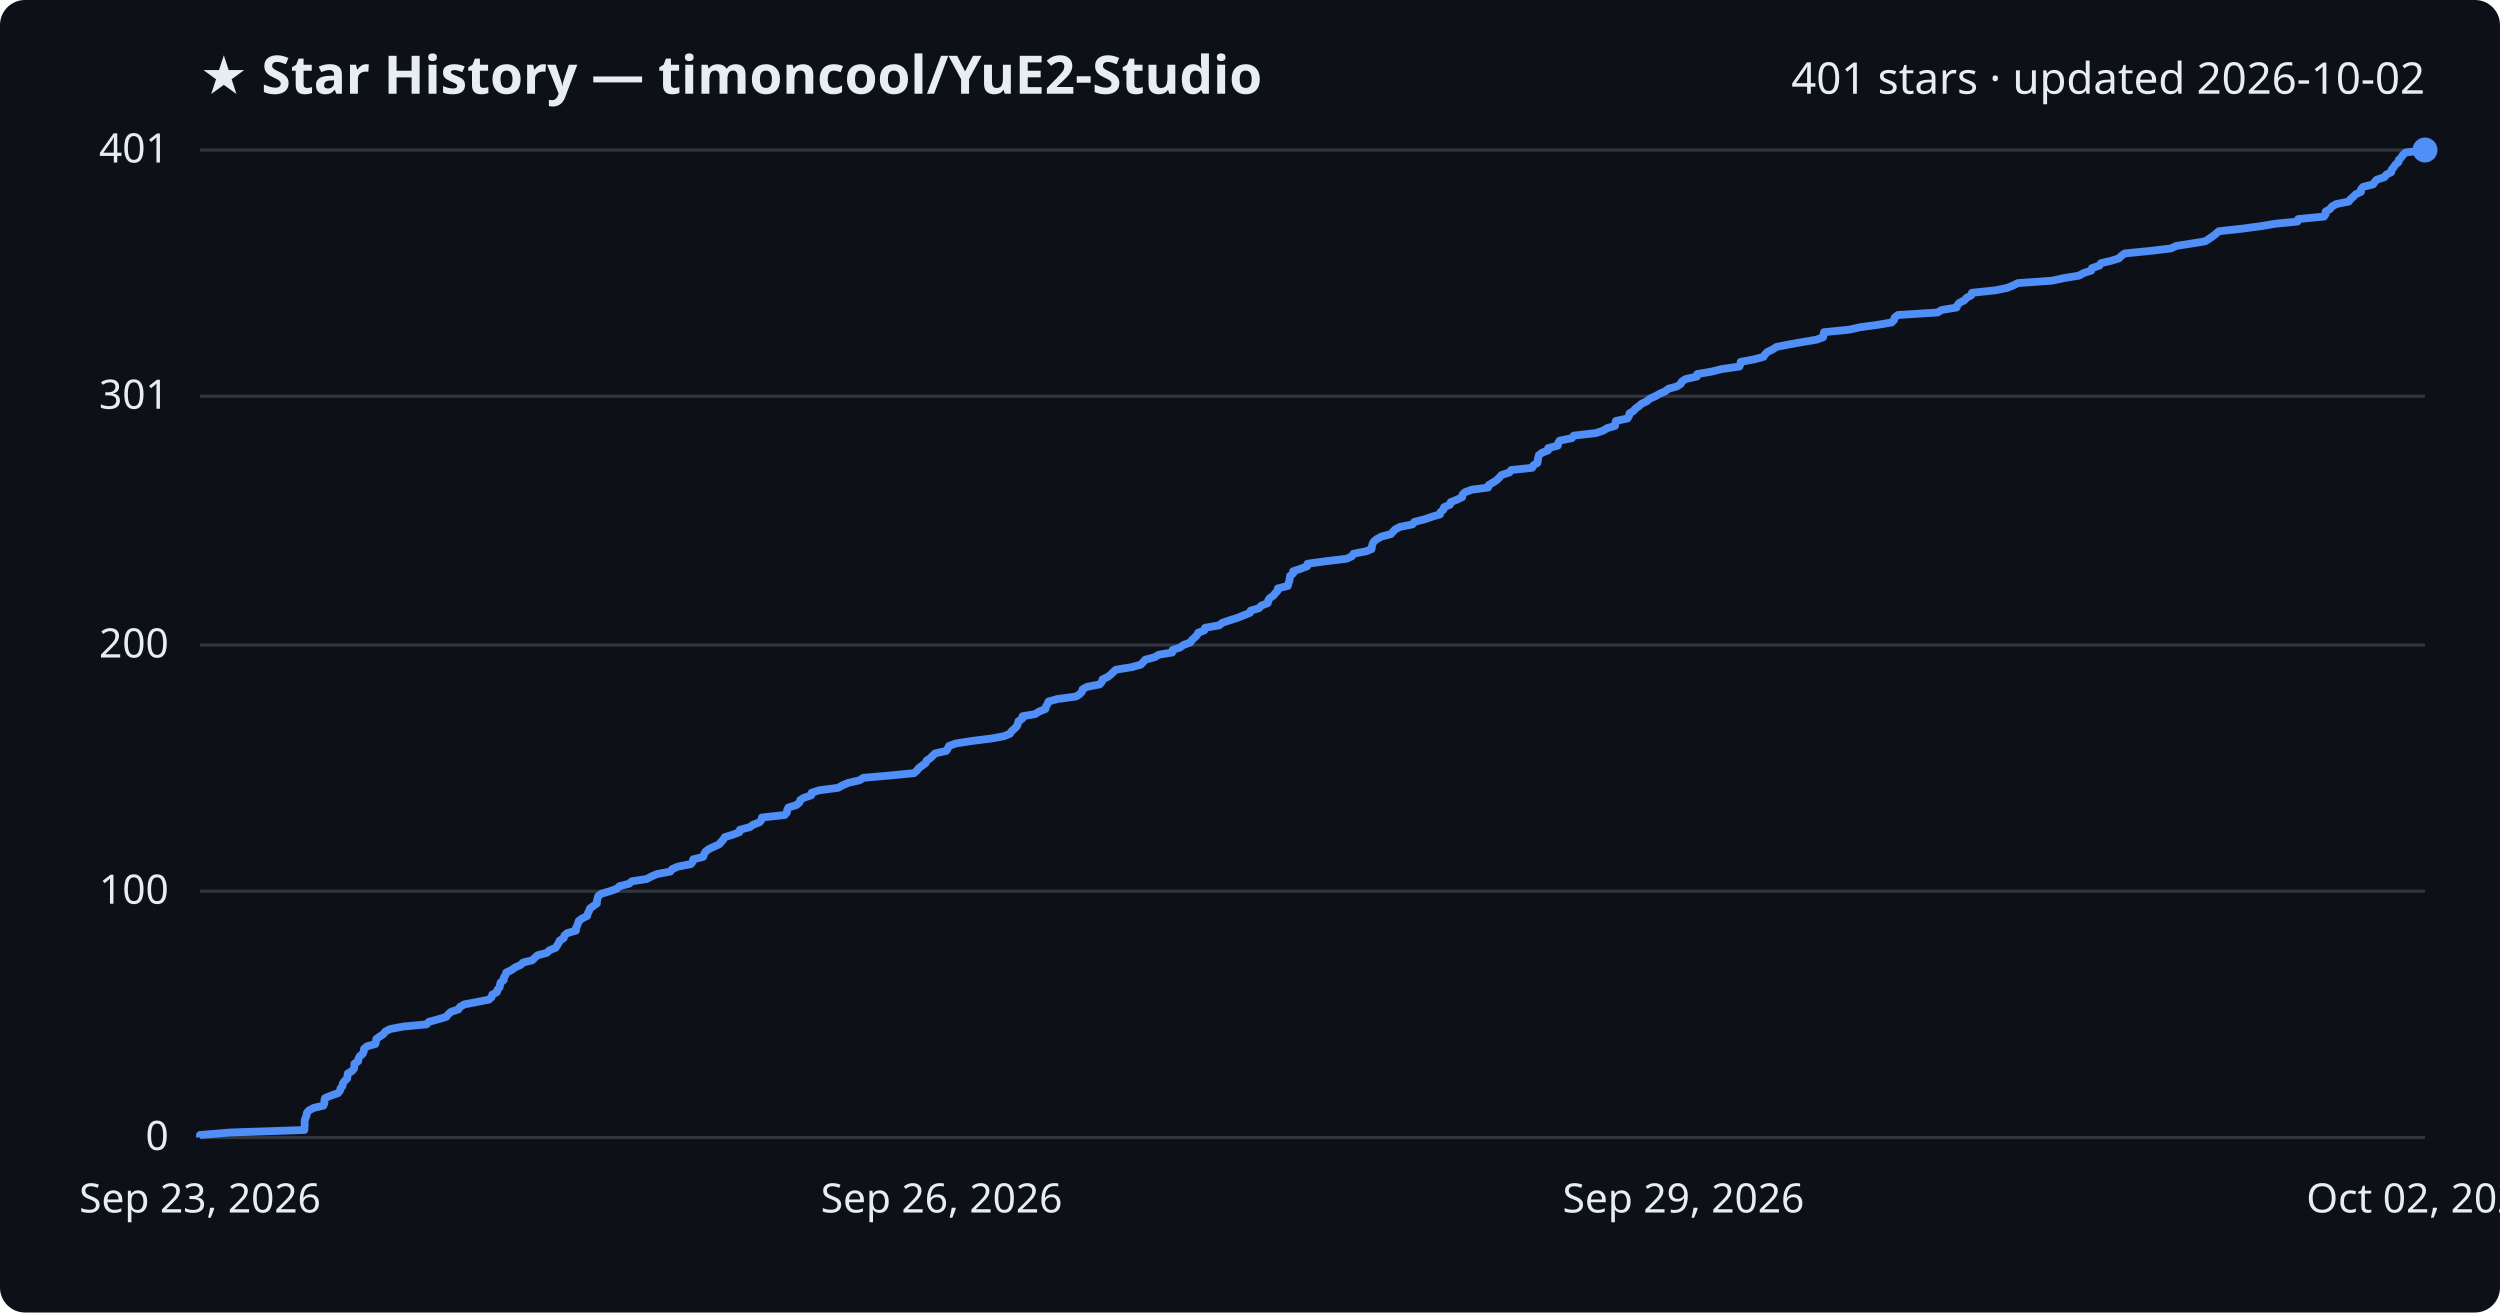
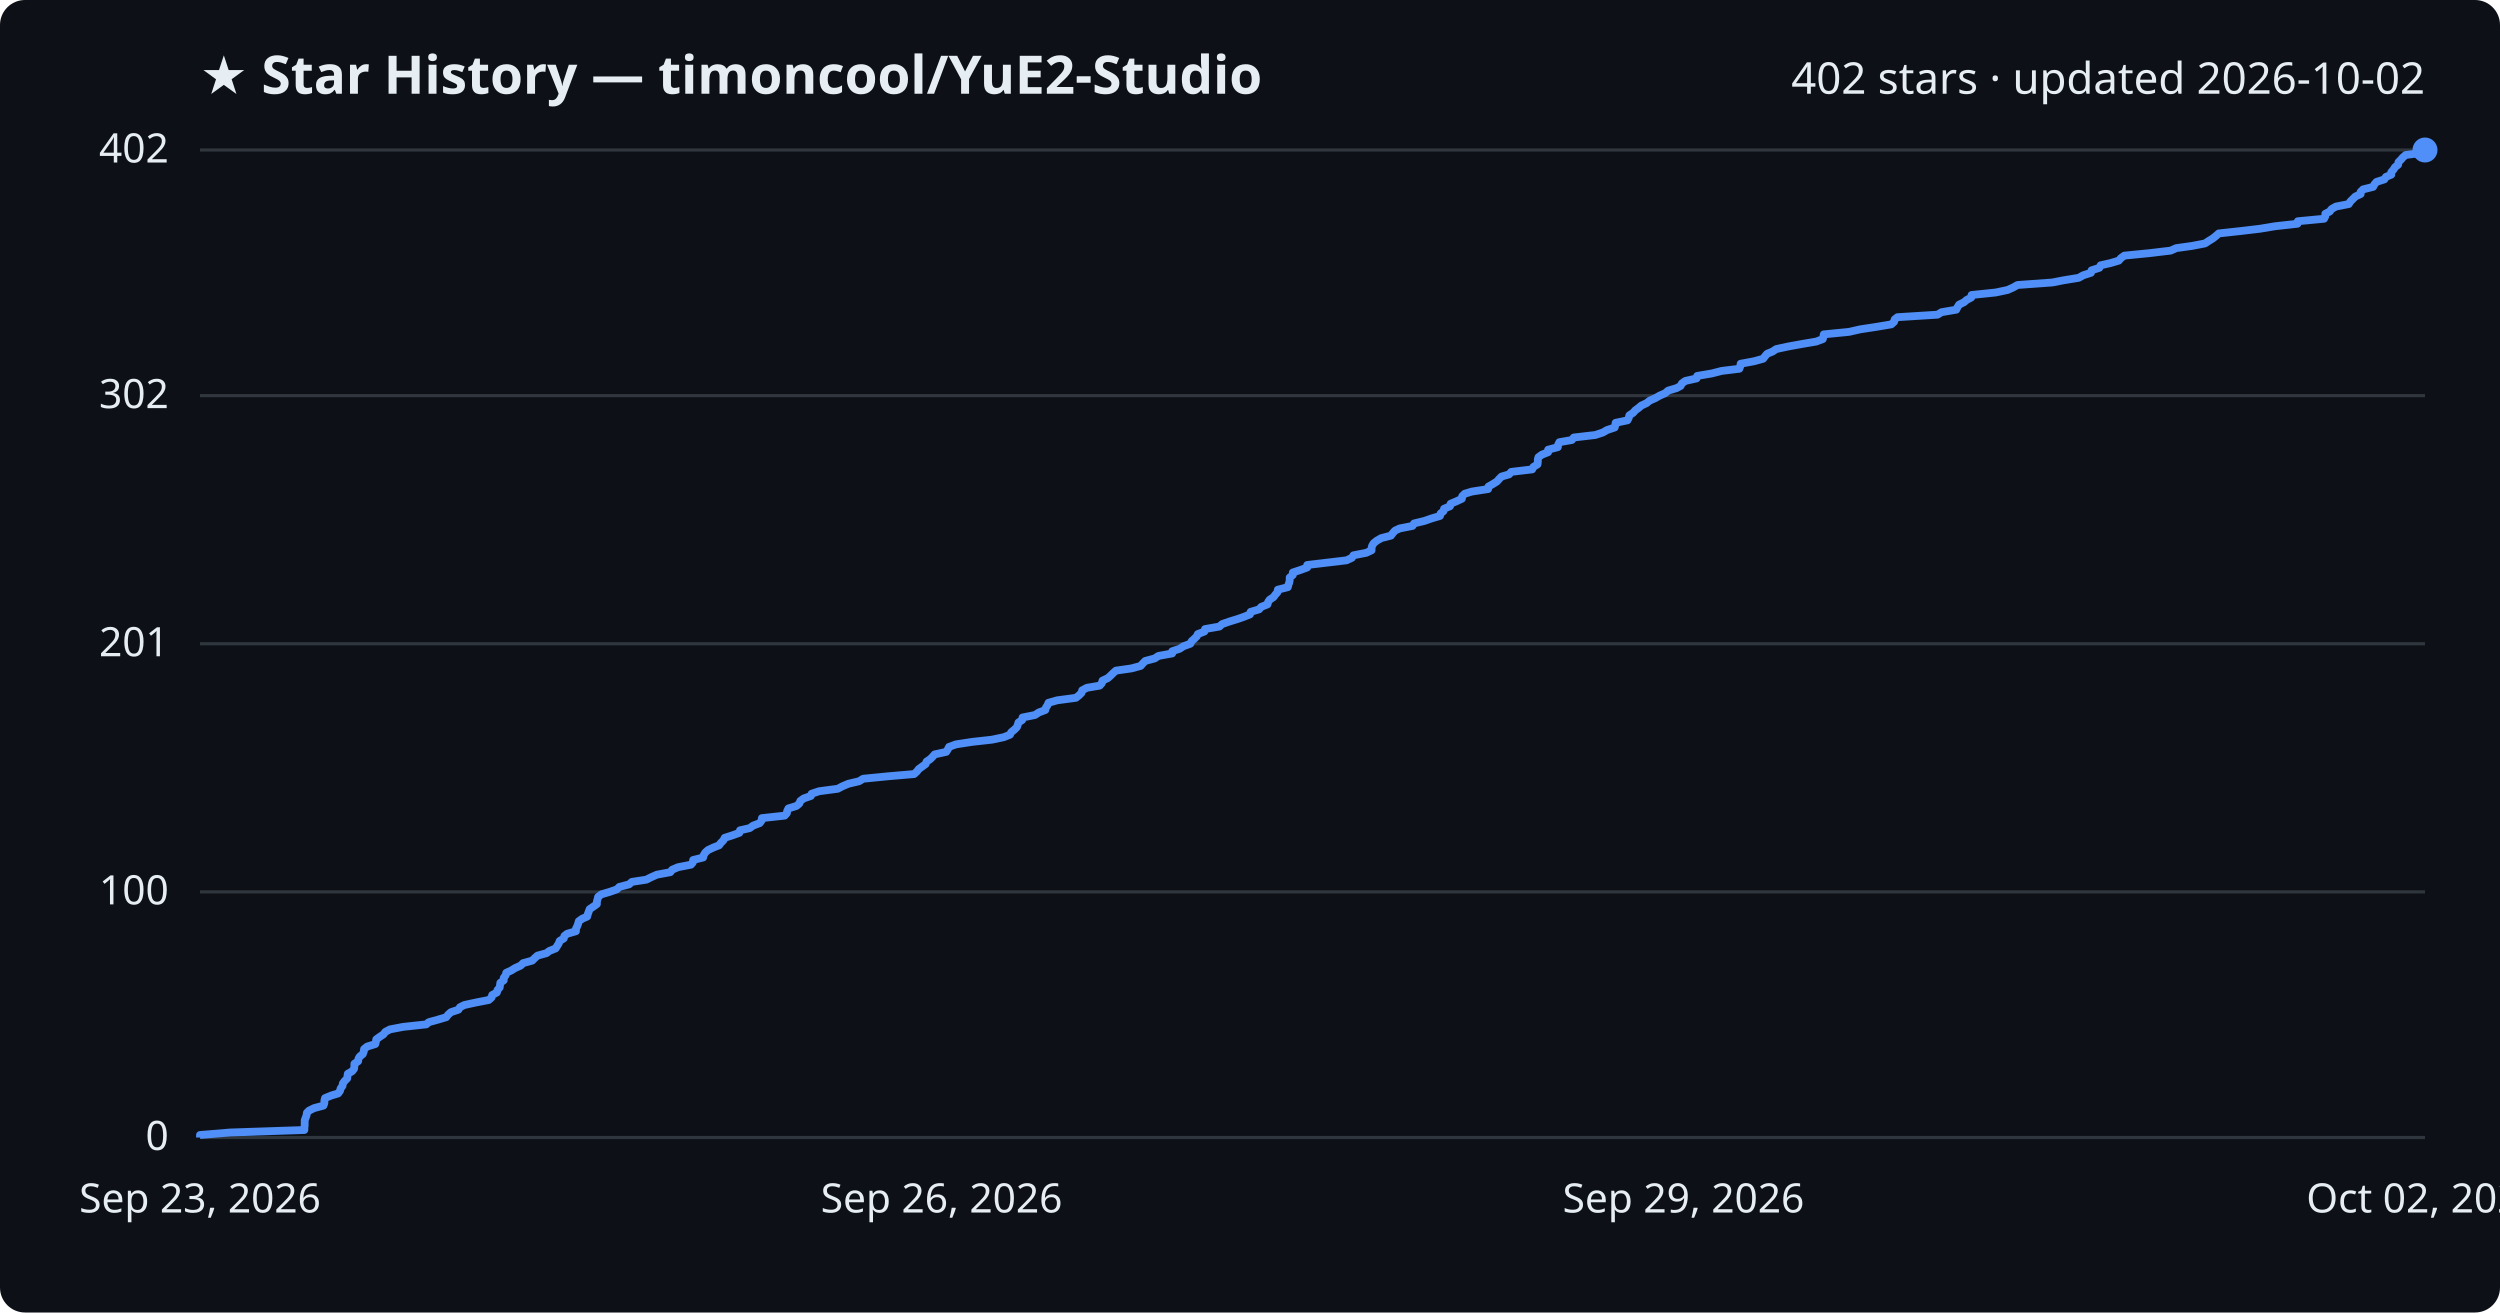
<svg xmlns="http://www.w3.org/2000/svg" viewBox="0 0 800 420" font-family="Segoe UI, sans-serif">
  <rect width="800" height="420" fill="#0d1117" rx="8" />
  <text x="64" y="30" fill="#e6edf3" font-size="17" font-weight="700">★ Star History — timoncool/YuE2-Studio</text>
-   <text x="776" y="30" fill="#e6edf3" font-size="14" text-anchor="end">401 stars · updated 2026-10-02</text>
+   <text x="776" y="30" fill="#e6edf3" font-size="14" text-anchor="end">402 stars · updated 2026-10-02</text>
  <line x1="64" y1="364.0" x2="776" y2="364.0" stroke="#30363d" stroke-width="1" />
  <text x="54" y="368.0" fill="#e6edf3" font-size="13" text-anchor="end">0</text>
-   <line x1="64" y1="285.2" x2="776" y2="285.2" stroke="#30363d" stroke-width="1" />
-   <text x="54" y="289.2" fill="#e6edf3" font-size="13" text-anchor="end">100</text>
-   <line x1="64" y1="206.4" x2="776" y2="206.4" stroke="#30363d" stroke-width="1" />
-   <text x="54" y="210.4" fill="#e6edf3" font-size="13" text-anchor="end">200</text>
-   <line x1="64" y1="126.8" x2="776" y2="126.8" stroke="#30363d" stroke-width="1" />
-   <text x="54" y="130.8" fill="#e6edf3" font-size="13" text-anchor="end">301</text>
+   <line x1="64" y1="285.4" x2="776" y2="285.4" stroke="#30363d" stroke-width="1" />
+   <text x="54" y="289.4" fill="#e6edf3" font-size="13" text-anchor="end">100</text>
+   <line x1="64" y1="206.0" x2="776" y2="206.0" stroke="#30363d" stroke-width="1" />
+   <text x="54" y="210.0" fill="#e6edf3" font-size="13" text-anchor="end">201</text>
+   <line x1="64" y1="126.6" x2="776" y2="126.6" stroke="#30363d" stroke-width="1" />
+   <text x="54" y="130.6" fill="#e6edf3" font-size="13" text-anchor="end">302</text>
  <line x1="64" y1="48.0" x2="776" y2="48.0" stroke="#30363d" stroke-width="1" />
-   <text x="54" y="52.0" fill="#e6edf3" font-size="13" text-anchor="end">401</text>
-   <path d="M64.0,364.0 L64.0,363.2 L73.6,362.4 L97.4,361.6 L97.4,360.8 L97.5,360.1 L97.5,359.3 L97.5,358.5 L97.8,357.7 L98.1,356.9 L98.2,356.1 L98.9,355.3 L100.5,354.5 L103.5,353.8 L103.8,353.0 L103.8,352.2 L104.0,351.4 L105.9,350.6 L108.2,349.8 L108.8,349.0 L109.0,348.2 L109.6,347.5 L109.7,346.7 L110.3,345.9 L111.1,345.1 L111.2,344.3 L111.3,343.5 L112.7,342.7 L113.3,341.9 L113.4,341.1 L113.4,340.4 L114.6,339.6 L114.7,338.8 L115.1,338.0 L116.1,337.2 L116.4,336.4 L116.5,335.6 L117.5,334.8 L120.1,334.1 L120.3,333.3 L120.4,332.5 L121.5,331.7 L122.7,330.9 L123.3,330.1 L124.8,329.3 L129.0,328.5 L136.5,327.8 L137.2,327.0 L140.1,326.2 L142.8,325.4 L143.4,324.6 L144.3,323.8 L146.7,323.0 L147.2,322.2 L148.6,321.4 L152.3,320.7 L156.4,319.9 L157.3,319.1 L157.5,318.3 L159.0,317.5 L159.2,316.7 L159.9,315.9 L160.0,315.1 L160.2,314.4 L161.2,313.6 L161.2,312.8 L161.8,312.0 L162.0,311.2 L163.7,310.4 L164.8,309.6 L166.6,308.8 L167.4,308.0 L170.3,307.3 L171.1,306.5 L172.0,305.7 L175.0,304.9 L175.8,304.1 L177.8,303.3 L178.3,302.5 L178.8,301.7 L179.1,301.0 L180.4,300.2 L180.6,299.4 L181.5,298.6 L184.3,297.8 L184.3,297.0 L184.7,296.2 L185.0,295.4 L185.2,294.7 L186.3,293.9 L187.9,293.1 L188.1,292.3 L188.5,291.5 L188.8,290.7 L189.9,289.9 L191.0,289.1 L191.0,288.3 L191.2,287.6 L191.4,286.8 L192.4,286.0 L195.1,285.2 L197.4,284.4 L198.2,283.6 L201.3,282.8 L202.2,282.0 L206.9,281.3 L208.4,280.5 L210.2,279.7 L214.5,278.9 L215.1,278.1 L217.0,277.3 L221.1,276.5 L221.7,275.7 L221.8,275.0 L225.0,274.2 L225.3,273.4 L225.7,272.6 L226.7,271.8 L228.3,271.0 L230.1,270.2 L230.8,269.4 L231.5,268.6 L231.9,267.9 L234.5,267.1 L236.6,266.3 L236.8,265.5 L239.9,264.7 L241.0,263.9 L243.1,263.1 L243.7,262.3 L243.8,261.6 L251.1,260.8 L251.8,260.0 L251.9,259.2 L252.3,258.4 L254.9,257.6 L255.8,256.8 L256.1,256.0 L257.2,255.3 L259.6,254.5 L259.7,253.7 L262.1,252.9 L268.2,252.1 L269.6,251.3 L271.5,250.5 L275.0,249.7 L276.3,248.9 L284.3,248.2 L292.5,247.4 L293.4,246.6 L294.0,245.8 L295.1,245.0 L296.2,244.2 L296.5,243.4 L297.7,242.6 L298.4,241.9 L299.2,241.1 L302.8,240.3 L303.3,239.5 L303.7,238.7 L305.9,237.9 L311.1,237.1 L317.4,236.3 L321.2,235.6 L323.2,234.8 L323.7,234.0 L324.6,233.2 L325.4,232.4 L325.7,231.6 L325.9,230.8 L327.1,230.0 L327.2,229.2 L331.3,228.5 L332.5,227.7 L334.5,226.9 L334.7,226.1 L335.2,225.3 L335.5,224.5 L338.3,223.7 L344.3,222.9 L345.4,222.2 L346.2,221.4 L346.4,220.6 L347.8,219.8 L351.9,219.0 L352.6,218.2 L352.8,217.4 L354.5,216.6 L355.4,215.9 L356.2,215.1 L357.1,214.3 L362.1,213.5 L365.0,212.7 L365.8,211.9 L366.5,211.1 L369.5,210.3 L370.8,209.5 L375.1,208.8 L375.2,208.0 L377.6,207.2 L378.7,206.4 L380.9,205.6 L381.4,204.8 L382.3,204.0 L383.1,203.2 L383.4,202.5 L385.4,201.7 L385.6,200.9 L390.2,200.1 L391.1,199.3 L393.5,198.5 L396.0,197.7 L398.0,196.9 L400.0,196.1 L400.2,195.4 L402.9,194.6 L403.6,193.8 L405.7,193.0 L405.8,192.2 L406.3,191.4 L407.5,190.6 L408.1,189.8 L408.8,189.1 L408.9,188.3 L412.1,187.5 L412.3,186.7 L412.6,185.9 L412.7,185.1 L412.8,184.3 L413.8,183.5 L413.8,182.8 L416.2,182.0 L418.3,181.2 L418.4,180.4 L424.2,179.6 L430.9,178.8 L432.6,178.0 L433.1,177.2 L437.2,176.4 L438.9,175.7 L439.0,174.9 L439.2,174.1 L439.6,173.3 L440.6,172.5 L442.1,171.7 L445.1,170.9 L445.8,170.1 L446.5,169.4 L448.0,168.6 L452.0,167.8 L452.6,167.0 L455.8,166.2 L458.1,165.4 L460.8,164.6 L461.0,163.8 L461.9,163.1 L462.1,162.3 L464.0,161.5 L464.2,160.7 L466.2,159.9 L467.9,159.1 L468.0,158.3 L468.8,157.5 L471.0,156.7 L476.2,156.0 L476.4,155.2 L477.8,154.4 L479.0,153.6 L479.8,152.8 L480.5,152.0 L483.0,151.2 L483.6,150.4 L490.3,149.7 L490.7,148.9 L492.0,148.1 L492.1,147.3 L492.2,146.5 L492.4,145.7 L493.4,144.9 L495.4,144.1 L495.4,143.4 L498.5,142.6 L498.6,141.8 L499.1,141.0 L503.0,140.2 L503.6,139.4 L510.6,138.6 L513.0,137.8 L514.3,137.0 L516.8,136.3 L516.9,135.5 L517.1,134.7 L520.8,133.9 L521.3,133.1 L521.4,132.3 L522.7,131.5 L523.4,130.7 L524.4,130.0 L525.3,129.2 L527.0,128.4 L527.9,127.6 L529.7,126.8 L531.1,126.0 L532.9,125.2 L533.9,124.4 L536.5,123.7 L537.8,122.9 L538.2,122.1 L539.4,121.3 L543.0,120.5 L543.1,119.7 L547.8,118.9 L550.9,118.1 L556.6,117.3 L556.9,116.6 L557.0,115.8 L561.3,115.0 L564.3,114.2 L564.8,113.4 L565.6,112.6 L567.3,111.8 L568.5,111.0 L572.1,110.3 L576.5,109.5 L581.3,108.7 L583.4,107.9 L583.5,107.1 L583.7,106.3 L591.7,105.5 L595.3,104.7 L600.5,104.0 L605.3,103.2 L606.1,102.4 L606.3,101.6 L607.3,100.8 L620.0,100.0 L621.3,99.2 L626.1,98.4 L626.4,97.6 L627.0,96.9 L628.6,96.1 L629.3,95.3 L630.8,94.5 L631.0,93.7 L638.6,92.9 L642.4,92.1 L644.3,91.3 L645.7,90.6 L656.8,89.8 L660.4,89.0 L665.3,88.2 L666.7,87.4 L669.2,86.6 L669.4,85.8 L671.8,85.0 L672.3,84.2 L675.4,83.5 L678.0,82.7 L678.8,81.9 L679.9,81.1 L688.0,80.3 L694.7,79.5 L696.4,78.7 L701.5,77.9 L705.7,77.2 L706.9,76.4 L708.1,75.6 L709.1,74.8 L710.0,74.0 L717.3,73.2 L723.3,72.4 L728.1,71.6 L735.2,70.9 L735.4,70.1 L743.7,69.3 L744.2,68.5 L744.2,67.7 L745.6,66.9 L746.2,66.1 L747.6,65.3 L751.6,64.5 L752.1,63.8 L753.0,63.0 L753.8,62.2 L755.5,61.4 L755.5,60.6 L756.2,59.8 L759.4,59.0 L759.9,58.2 L760.6,57.5 L763.0,56.7 L763.6,55.9 L765.2,55.1 L765.3,54.3 L766.0,53.5 L766.5,52.7 L767.5,51.9 L767.6,51.2 L768.4,50.4 L768.9,49.6 L769.8,48.8 L776.0,48.0 L776.0,48.0" fill="none" stroke="#4f8ff7" stroke-width="2.5" stroke-linejoin="round" />
+   <text x="54" y="52.0" fill="#e6edf3" font-size="13" text-anchor="end">402</text>
+   <path d="M64.0,364.0 L64.0,363.2 L73.6,362.4 L97.4,361.6 L97.4,360.9 L97.5,360.1 L97.5,359.3 L97.5,358.5 L97.8,357.7 L98.1,356.9 L98.2,356.1 L98.9,355.4 L100.5,354.6 L103.5,353.8 L103.8,353.0 L103.8,352.2 L104.0,351.4 L105.9,350.6 L108.2,349.9 L108.8,349.1 L109.0,348.3 L109.6,347.5 L109.7,346.7 L110.3,345.9 L111.1,345.1 L111.2,344.3 L111.3,343.6 L112.7,342.8 L113.3,342.0 L113.4,341.2 L113.4,340.4 L114.6,339.6 L114.7,338.8 L115.1,338.1 L116.1,337.3 L116.4,336.5 L116.5,335.7 L117.5,334.9 L120.1,334.1 L120.3,333.3 L120.4,332.6 L121.5,331.8 L122.7,331.0 L123.3,330.2 L124.8,329.4 L129.0,328.6 L136.4,327.8 L137.2,327.1 L140.1,326.3 L142.8,325.5 L143.4,324.7 L144.3,323.9 L146.7,323.1 L147.2,322.3 L148.6,321.6 L152.3,320.8 L156.4,320.0 L157.3,319.2 L157.5,318.4 L159.0,317.6 L159.2,316.8 L159.9,316.0 L160.0,315.3 L160.1,314.5 L161.2,313.7 L161.2,312.9 L161.8,312.1 L162.0,311.3 L163.7,310.5 L164.8,309.8 L166.6,309.0 L167.4,308.2 L170.3,307.4 L171.1,306.6 L172.0,305.8 L174.9,305.0 L175.8,304.3 L177.8,303.5 L178.3,302.7 L178.8,301.9 L179.1,301.1 L180.4,300.3 L180.6,299.5 L181.5,298.8 L184.3,298.0 L184.3,297.2 L184.7,296.4 L185.0,295.6 L185.2,294.8 L186.3,294.0 L187.9,293.3 L188.1,292.5 L188.4,291.7 L188.7,290.9 L189.9,290.1 L191.0,289.3 L191.0,288.5 L191.2,287.8 L191.4,287.0 L192.4,286.2 L195.1,285.4 L197.4,284.6 L198.2,283.8 L201.3,283.0 L202.2,282.2 L206.8,281.5 L208.4,280.7 L210.2,279.9 L214.5,279.1 L215.1,278.3 L217.0,277.5 L221.1,276.7 L221.7,276.0 L221.8,275.2 L225.0,274.4 L225.2,273.6 L225.7,272.8 L226.6,272.0 L228.3,271.2 L230.1,270.5 L230.7,269.7 L231.5,268.9 L231.9,268.1 L234.4,267.3 L236.6,266.5 L236.8,265.7 L239.9,265.0 L241.0,264.2 L243.1,263.4 L243.7,262.6 L243.8,261.8 L251.1,261.0 L251.8,260.2 L251.9,259.5 L252.3,258.7 L254.9,257.9 L255.8,257.1 L256.1,256.3 L257.2,255.5 L259.5,254.7 L259.7,254.0 L262.1,253.2 L268.1,252.4 L269.6,251.6 L271.5,250.8 L274.9,250.0 L276.2,249.2 L284.3,248.4 L292.5,247.7 L293.4,246.9 L294.0,246.1 L295.1,245.3 L296.2,244.5 L296.5,243.7 L297.7,242.9 L298.4,242.2 L299.1,241.4 L302.8,240.6 L303.3,239.8 L303.7,239.0 L305.9,238.2 L311.1,237.4 L317.4,236.7 L321.2,235.9 L323.2,235.1 L323.6,234.3 L324.6,233.5 L325.4,232.7 L325.7,231.9 L325.9,231.2 L327.1,230.4 L327.2,229.6 L331.2,228.8 L332.4,228.0 L334.5,227.2 L334.7,226.4 L335.2,225.7 L335.5,224.9 L338.3,224.1 L344.3,223.3 L345.3,222.5 L346.1,221.7 L346.3,220.9 L347.8,220.1 L351.9,219.4 L352.6,218.6 L352.8,217.8 L354.5,217.0 L355.4,216.2 L356.2,215.4 L357.1,214.6 L362.0,213.9 L365.0,213.1 L365.7,212.3 L366.5,211.5 L369.5,210.7 L370.7,209.9 L375.1,209.1 L375.1,208.4 L377.5,207.6 L378.7,206.8 L380.9,206.0 L381.3,205.2 L382.2,204.4 L383.0,203.6 L383.3,202.9 L385.4,202.1 L385.6,201.3 L390.2,200.5 L391.1,199.7 L393.4,198.9 L396.0,198.1 L398.0,197.4 L400.0,196.6 L400.2,195.8 L402.9,195.0 L403.6,194.2 L405.6,193.4 L405.8,192.6 L406.3,191.9 L407.5,191.1 L408.1,190.3 L408.8,189.5 L408.9,188.7 L412.1,187.9 L412.3,187.1 L412.6,186.3 L412.7,185.6 L412.7,184.8 L413.7,184.0 L413.7,183.2 L416.1,182.4 L418.3,181.6 L418.3,180.8 L424.2,180.1 L430.9,179.3 L432.6,178.5 L433.1,177.7 L437.2,176.9 L438.9,176.1 L438.9,175.3 L439.1,174.6 L439.6,173.8 L440.6,173.0 L442.0,172.2 L445.1,171.4 L445.7,170.6 L446.4,169.8 L447.9,169.1 L452.0,168.3 L452.5,167.5 L455.8,166.7 L458.1,165.9 L460.8,165.1 L461.0,164.3 L461.9,163.6 L462.1,162.8 L464.0,162.0 L464.2,161.2 L466.1,160.4 L467.8,159.6 L467.9,158.8 L468.7,158.0 L471.0,157.3 L476.2,156.5 L476.3,155.7 L477.7,154.9 L479.0,154.1 L479.7,153.3 L480.5,152.5 L482.9,151.8 L483.6,151.0 L490.3,150.2 L490.7,149.4 L492.0,148.6 L492.1,147.8 L492.1,147.0 L492.3,146.3 L493.4,145.5 L495.4,144.7 L495.4,143.9 L498.5,143.1 L498.6,142.3 L499.0,141.5 L503.0,140.8 L503.6,140.0 L510.5,139.2 L512.9,138.4 L514.3,137.6 L516.7,136.8 L516.9,136.0 L517.0,135.3 L520.8,134.5 L521.2,133.7 L521.4,132.9 L522.6,132.1 L523.3,131.3 L524.4,130.5 L525.2,129.8 L526.9,129.0 L527.9,128.2 L529.7,127.4 L531.1,126.6 L532.9,125.8 L533.8,125.0 L536.5,124.2 L537.8,123.5 L538.2,122.7 L539.3,121.9 L542.9,121.1 L543.1,120.3 L547.8,119.5 L550.9,118.7 L556.6,118.0 L556.9,117.2 L557.0,116.4 L561.3,115.6 L564.2,114.8 L564.8,114.0 L565.5,113.2 L567.2,112.5 L568.4,111.7 L572.1,110.9 L576.5,110.1 L581.2,109.3 L583.3,108.5 L583.5,107.7 L583.6,107.0 L591.7,106.2 L595.2,105.4 L600.4,104.6 L605.2,103.8 L606.1,103.0 L606.3,102.2 L607.2,101.5 L620.0,100.7 L621.3,99.9 L626.0,99.1 L626.4,98.3 L626.9,97.5 L628.5,96.7 L629.3,96.0 L630.8,95.2 L630.9,94.4 L638.6,93.6 L642.4,92.8 L644.2,92.0 L645.6,91.2 L656.7,90.4 L660.3,89.7 L665.2,88.9 L666.6,88.1 L669.1,87.3 L669.3,86.5 L671.8,85.7 L672.2,84.9 L675.3,84.2 L678.0,83.4 L678.7,82.6 L679.8,81.8 L687.9,81.0 L694.6,80.2 L696.4,79.4 L701.4,78.7 L705.6,77.9 L706.8,77.1 L708.1,76.3 L709.1,75.5 L710.0,74.7 L717.3,73.9 L723.2,73.2 L728.0,72.4 L735.2,71.6 L735.3,70.8 L743.7,70.0 L744.1,69.2 L744.1,68.4 L745.5,67.7 L746.1,66.9 L747.5,66.1 L751.6,65.3 L752.1,64.5 L752.9,63.7 L753.7,62.9 L755.4,62.1 L755.4,61.4 L756.2,60.6 L759.4,59.8 L759.8,59.0 L760.5,58.2 L763.0,57.4 L763.5,56.6 L765.2,55.9 L765.2,55.1 L765.9,54.3 L766.4,53.5 L767.4,52.7 L767.5,51.9 L768.3,51.1 L768.9,50.4 L769.8,49.6 L775.9,48.8 L776.0,48.0 L776.0,48.0" fill="none" stroke="#4f8ff7" stroke-width="2.5" stroke-linejoin="round" />
  <circle cx="776.0" cy="48.0" r="4" fill="#4f8ff7" />
  <text x="64.0" y="388" fill="#e6edf3" font-size="13" text-anchor="middle">Sep 23, 2026</text>
  <text x="301.3" y="388" fill="#e6edf3" font-size="13" text-anchor="middle">Sep 26, 2026</text>
  <text x="538.7" y="388" fill="#e6edf3" font-size="13" text-anchor="middle">Sep 29, 2026</text>
  <text x="776.0" y="388" fill="#e6edf3" font-size="13" text-anchor="middle">Oct 02, 2026</text>
</svg>
